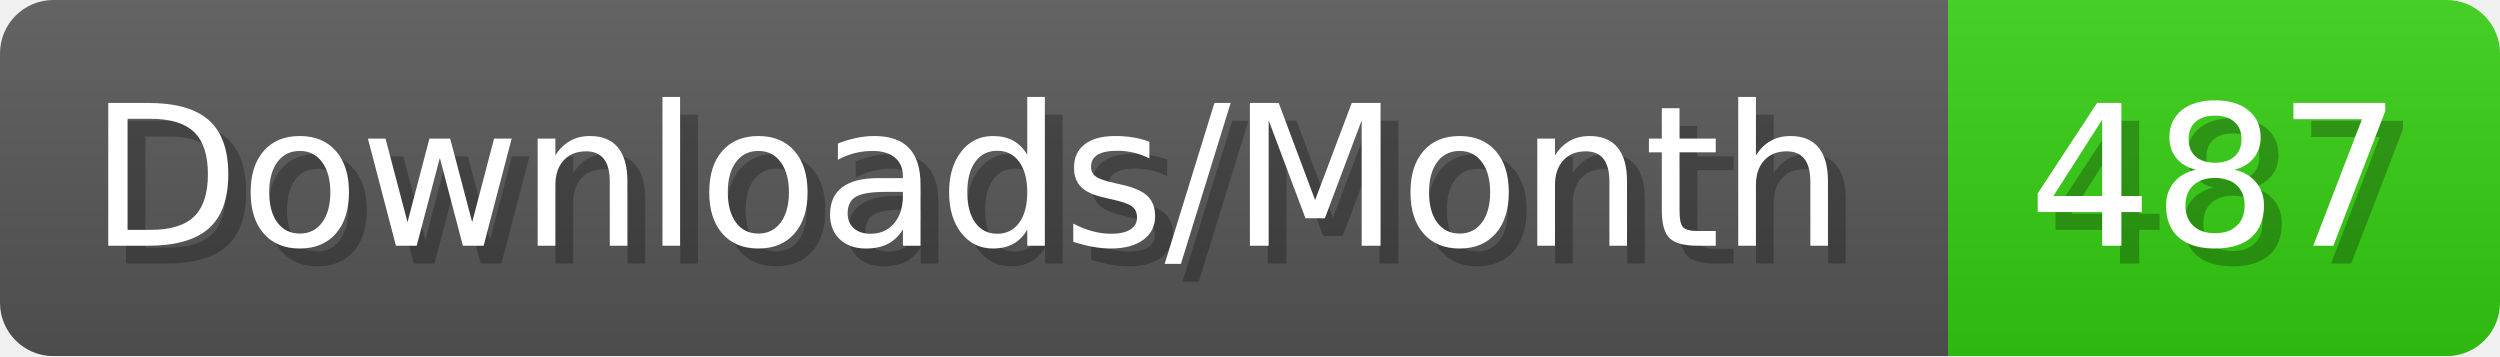
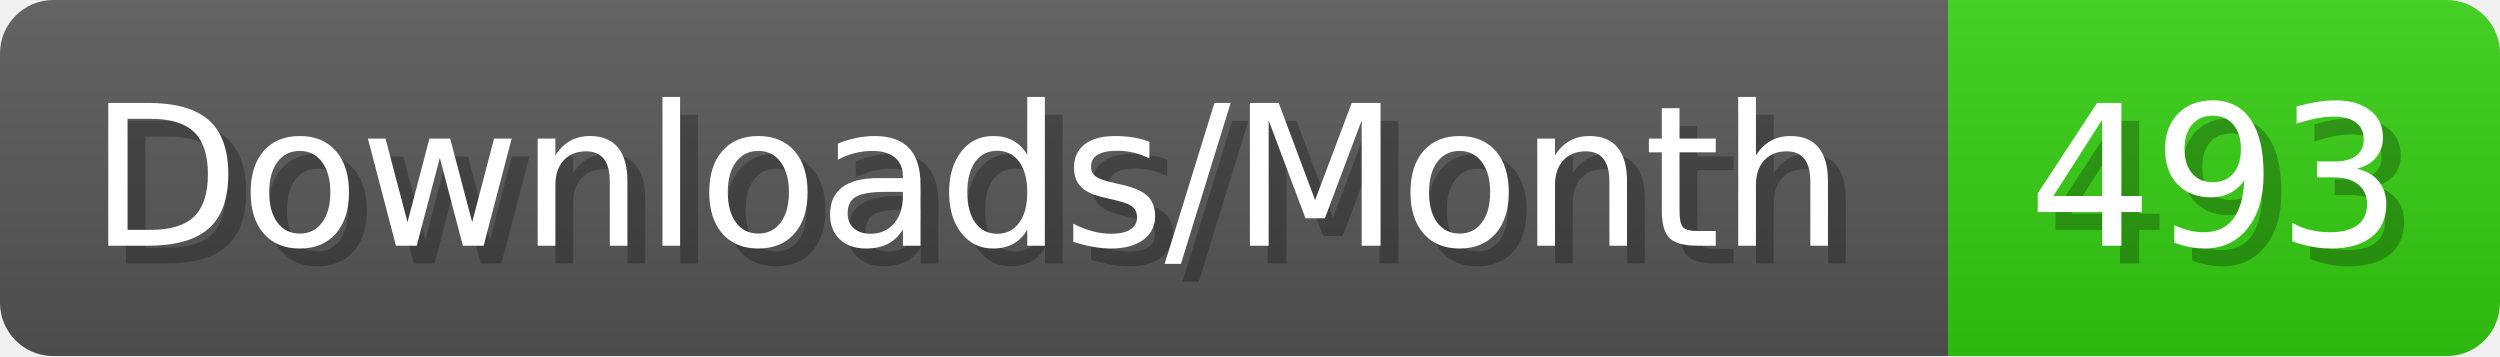
- <svg xmlns="http://www.w3.org/2000/svg" width="140.4" height="20" viewBox="0 0 1404 200" role="img" aria-label="Downloads/Month: 487">
+ <svg xmlns="http://www.w3.org/2000/svg" width="140.4" height="20" viewBox="0 0 1404 200" role="img" aria-label="Downloads/Month: 493">
  <linearGradient id="YlXUI" x2="0" y2="100%">
    <stop offset="0" stop-opacity=".1" stop-color="#EEE" />
    <stop offset="1" stop-opacity=".1" />
  </linearGradient>
  <mask id="JHhop">
    <rect width="1404" height="200" rx="30" fill="#FFF" />
  </mask>
  <g mask="url(#JHhop)">
    <rect width="1094" height="200" fill="#555" />
    <rect width="310" height="200" fill="#3C1" x="1094" />
    <rect width="1404" height="200" fill="url(#YlXUI)" />
  </g>
  <g aria-hidden="true" fill="#fff" text-anchor="start" font-family="Verdana,DejaVu Sans,sans-serif" font-size="110">
    <text x="60" y="148" textLength="994" fill="#000" opacity="0.25">Downloads/Month</text>
    <text x="50" y="138" textLength="994">Downloads/Month</text>
-     <text x="1149" y="148" textLength="210" fill="#000" opacity="0.25">487</text>
-     <text x="1139" y="138" textLength="210">487</text>
+     <text x="1149" y="148" textLength="210" fill="#000" opacity="0.25">493</text>
+     <text x="1139" y="138" textLength="210">493</text>
  </g>
</svg>
